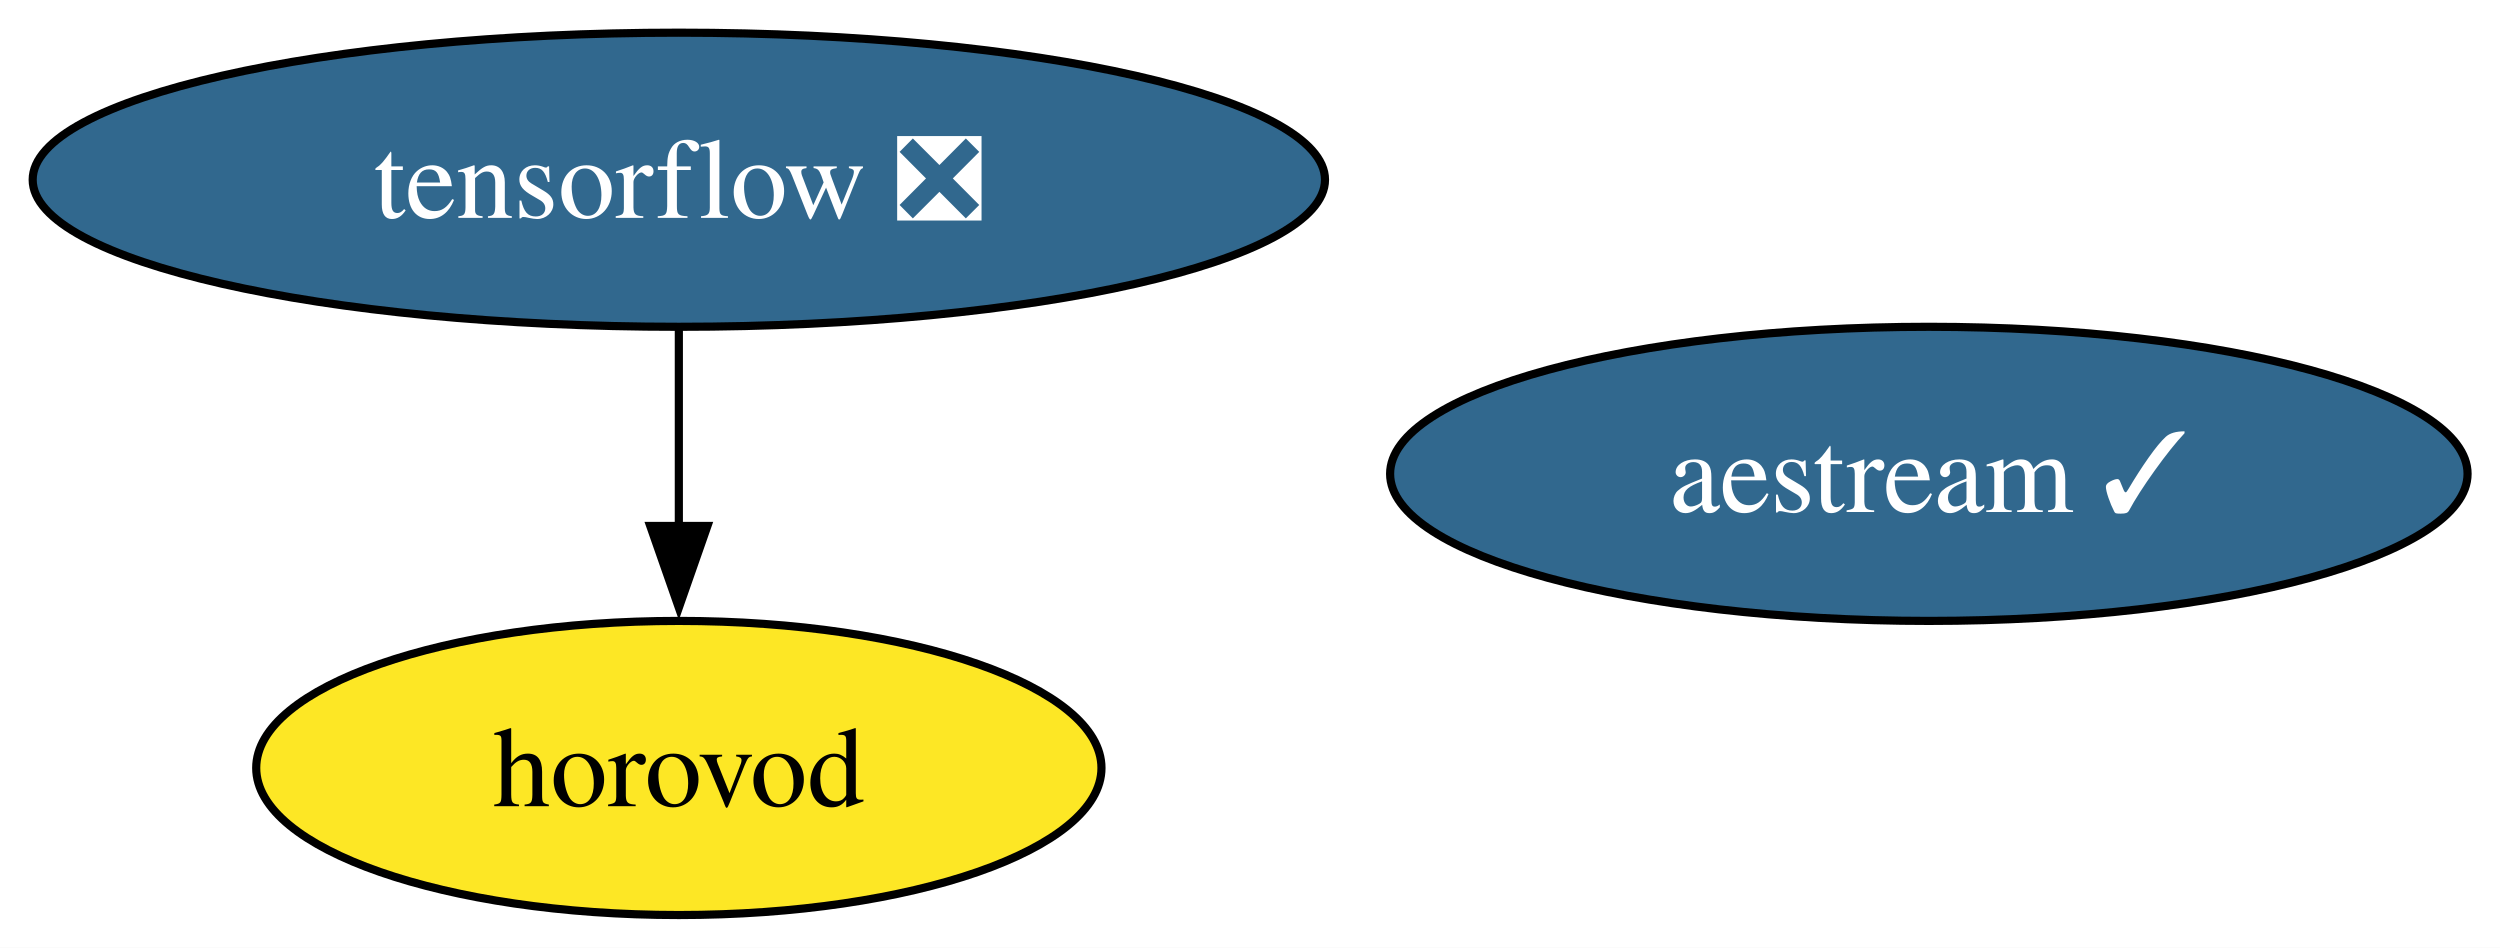
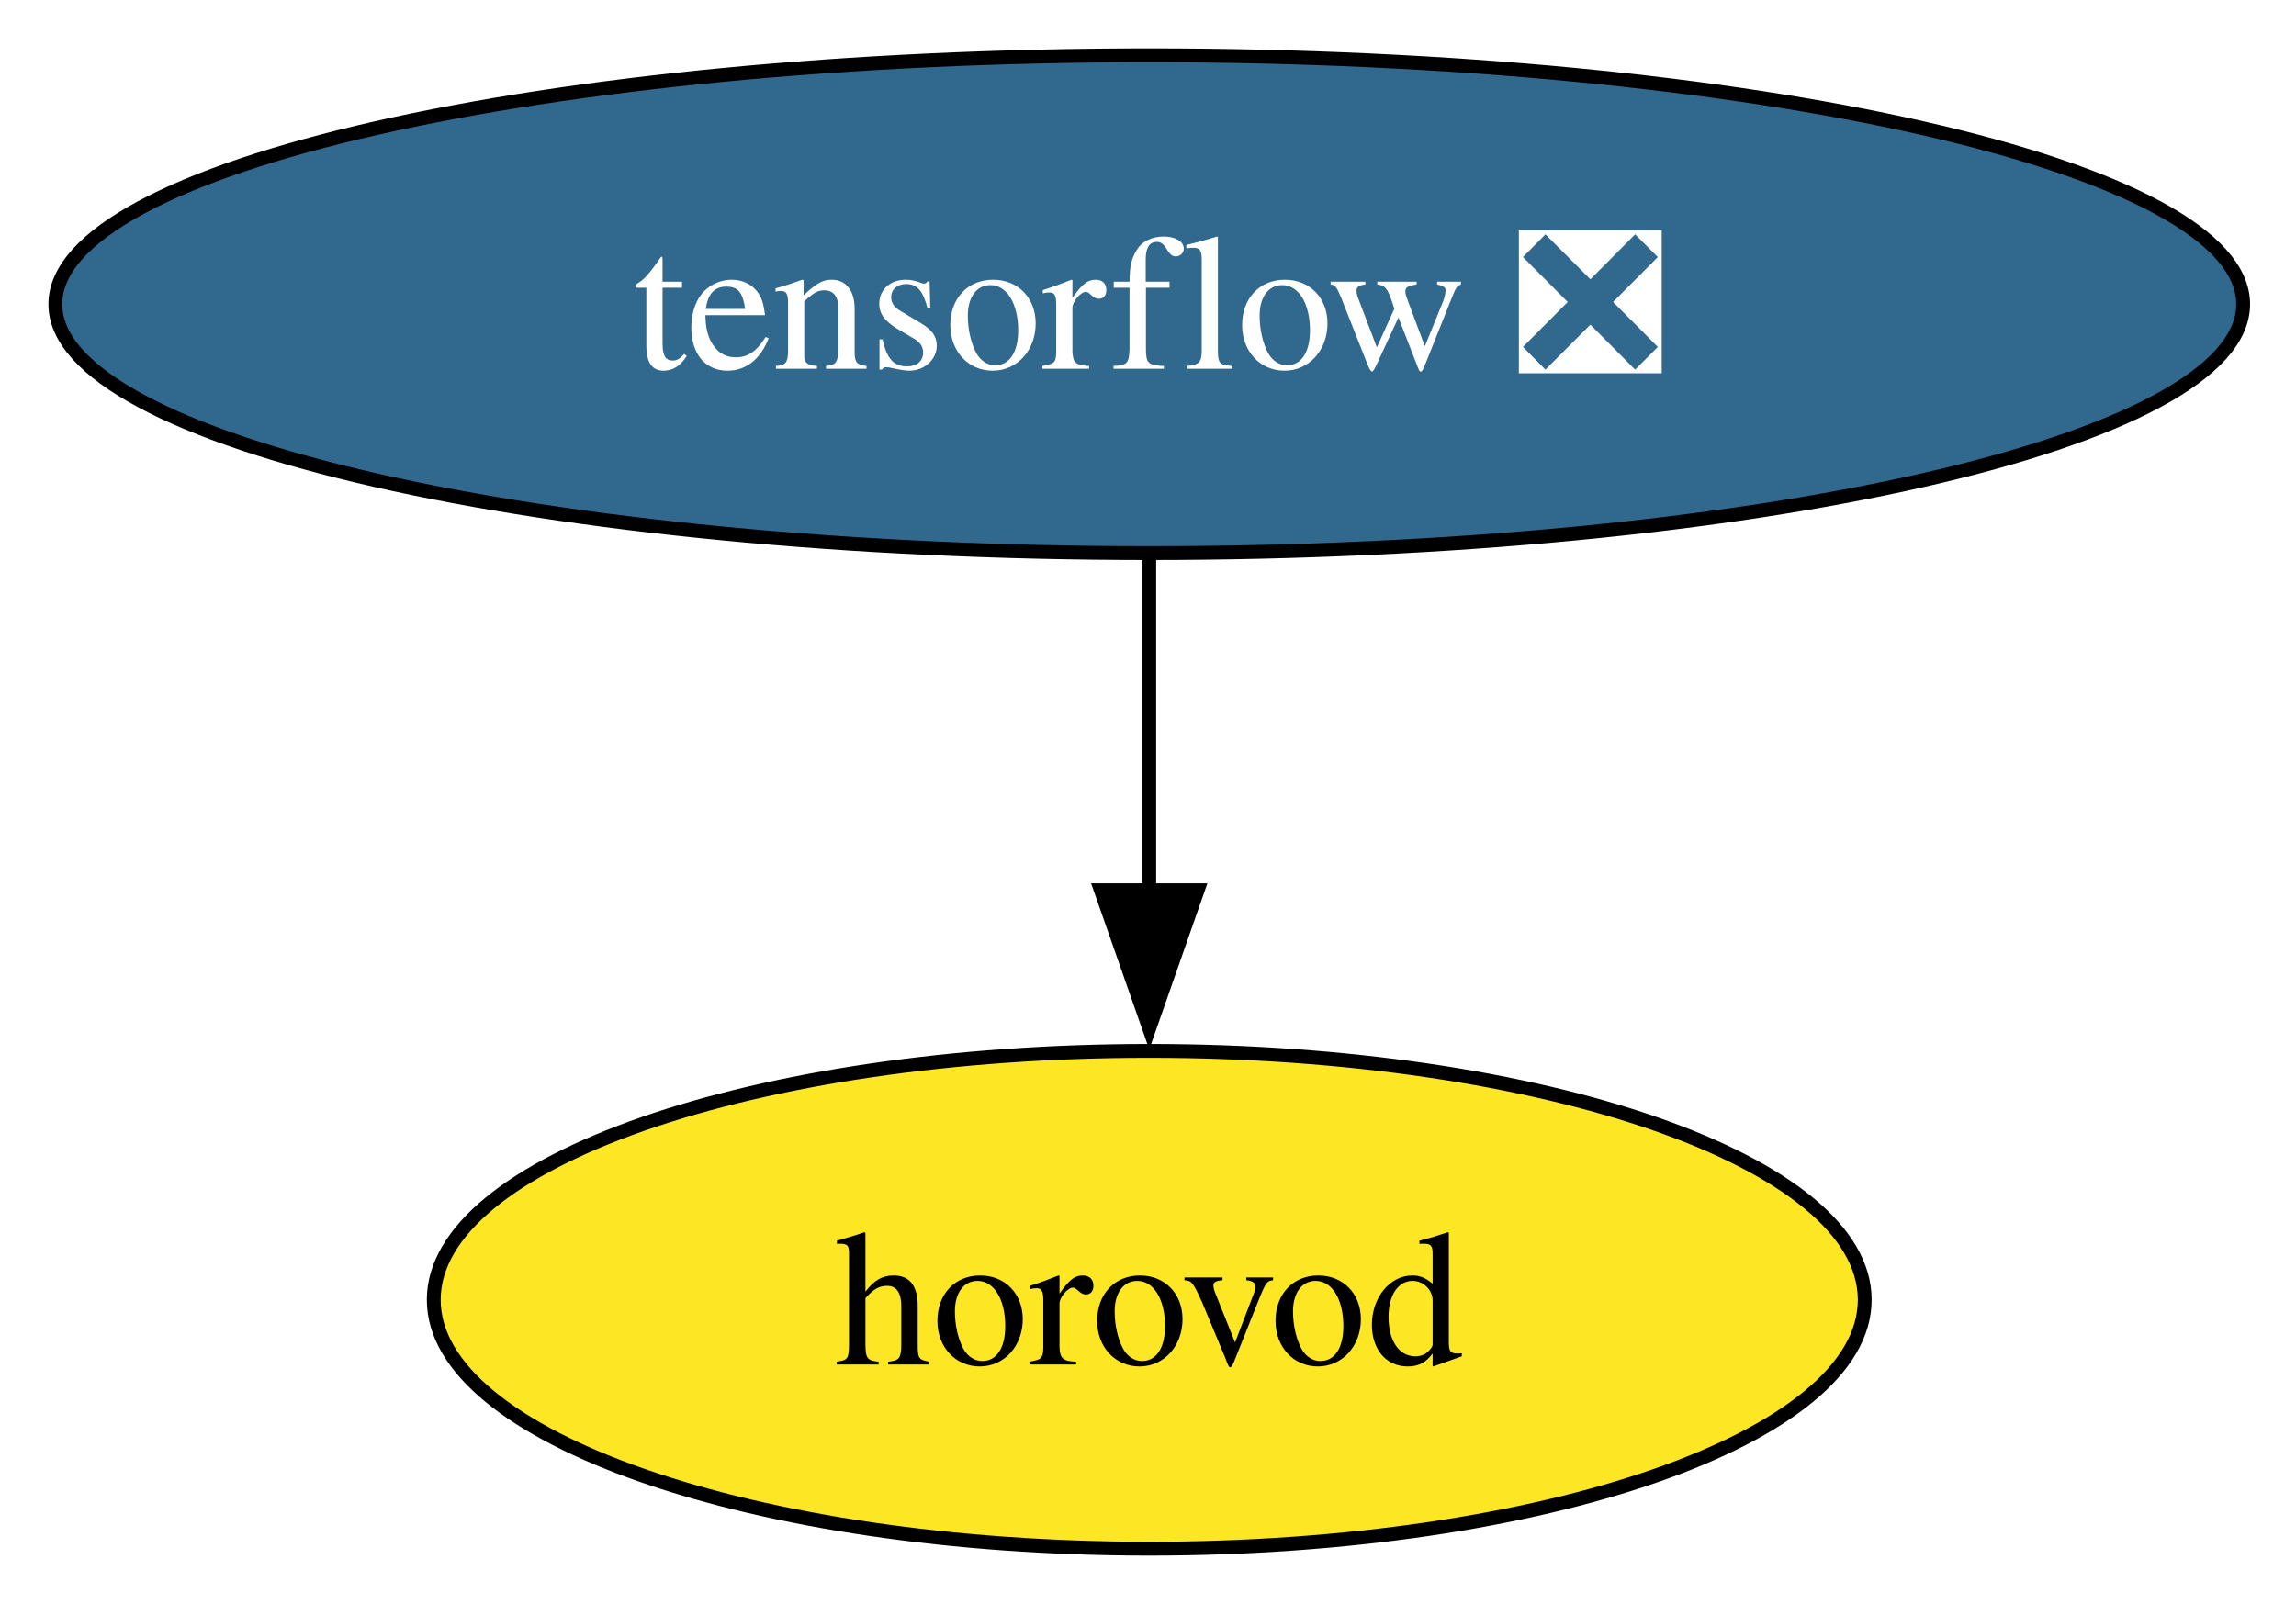
- <svg xmlns="http://www.w3.org/2000/svg" xmlns:xlink="http://www.w3.org/1999/xlink" width="306pt" height="116pt" viewBox="0.00 0.00 306.00 116.00">
+ <svg xmlns="http://www.w3.org/2000/svg" xmlns:xlink="http://www.w3.org/1999/xlink" width="166pt" height="116pt" viewBox="0.00 0.00 166.00 116.00">
  <g id="graph0" class="graph" transform="scale(1 1) rotate(0) translate(4 112)">
-     <polygon fill="white" stroke="none" points="-4,4 -4,-112 302.03,-112 302.03,4 -4,4" />
+     <polygon fill="white" stroke="none" points="-4,4 -4,-112 162.18,-112 162.18,4 -4,4" />
    <g id="node1" class="node">
      <g id="a_node1">
        <a xlink:href="https://github.com/conda-forge/tensorflow-feedstock/pull/435" xlink:title="tensorflow ❎">
          <ellipse fill="#31688e" stroke="black" cx="79.09" cy="-90" rx="79.09" ry="18" />
          <text xml:space="preserve" text-anchor="middle" x="79.09" y="-85.33" font-family="Times,serif" font-size="14.00" fill="white">tensorflow ❎</text>
        </a>
      </g>
    </g>
    <g id="node2" class="node">
      <g id="a_node2">
        <a xlink:href="https://github.com/conda-forge/horovod-feedstock" xlink:title="horovod">
          <ellipse fill="#fde725" stroke="black" cx="79.09" cy="-18" rx="51.73" ry="18" />
          <text xml:space="preserve" text-anchor="middle" x="79.09" y="-13.32" font-family="Times,serif" font-size="14.00">horovod</text>
        </a>
      </g>
    </g>
    <g id="edge1" class="edge">
      <path fill="none" stroke="black" d="M79.09,-71.7C79.09,-64.41 79.09,-55.73 79.09,-47.54" />
      <polygon fill="black" stroke="black" points="82.59,-47.62 79.09,-37.62 75.59,-47.62 82.59,-47.62" />
    </g>
-     <g id="node3" class="node">
-       <g id="a_node3">
-         <a xlink:href="https://github.com/conda-forge/aestream-feedstock/pull/11" xlink:title="aestream ✓">
-           <ellipse fill="#31688e" stroke="black" cx="232.09" cy="-54" rx="65.94" ry="18" />
-           <text xml:space="preserve" text-anchor="middle" x="232.09" y="-49.33" font-family="Times,serif" font-size="14.00" fill="white">aestream ✓</text>
-         </a>
-       </g>
-     </g>
  </g>
</svg>
